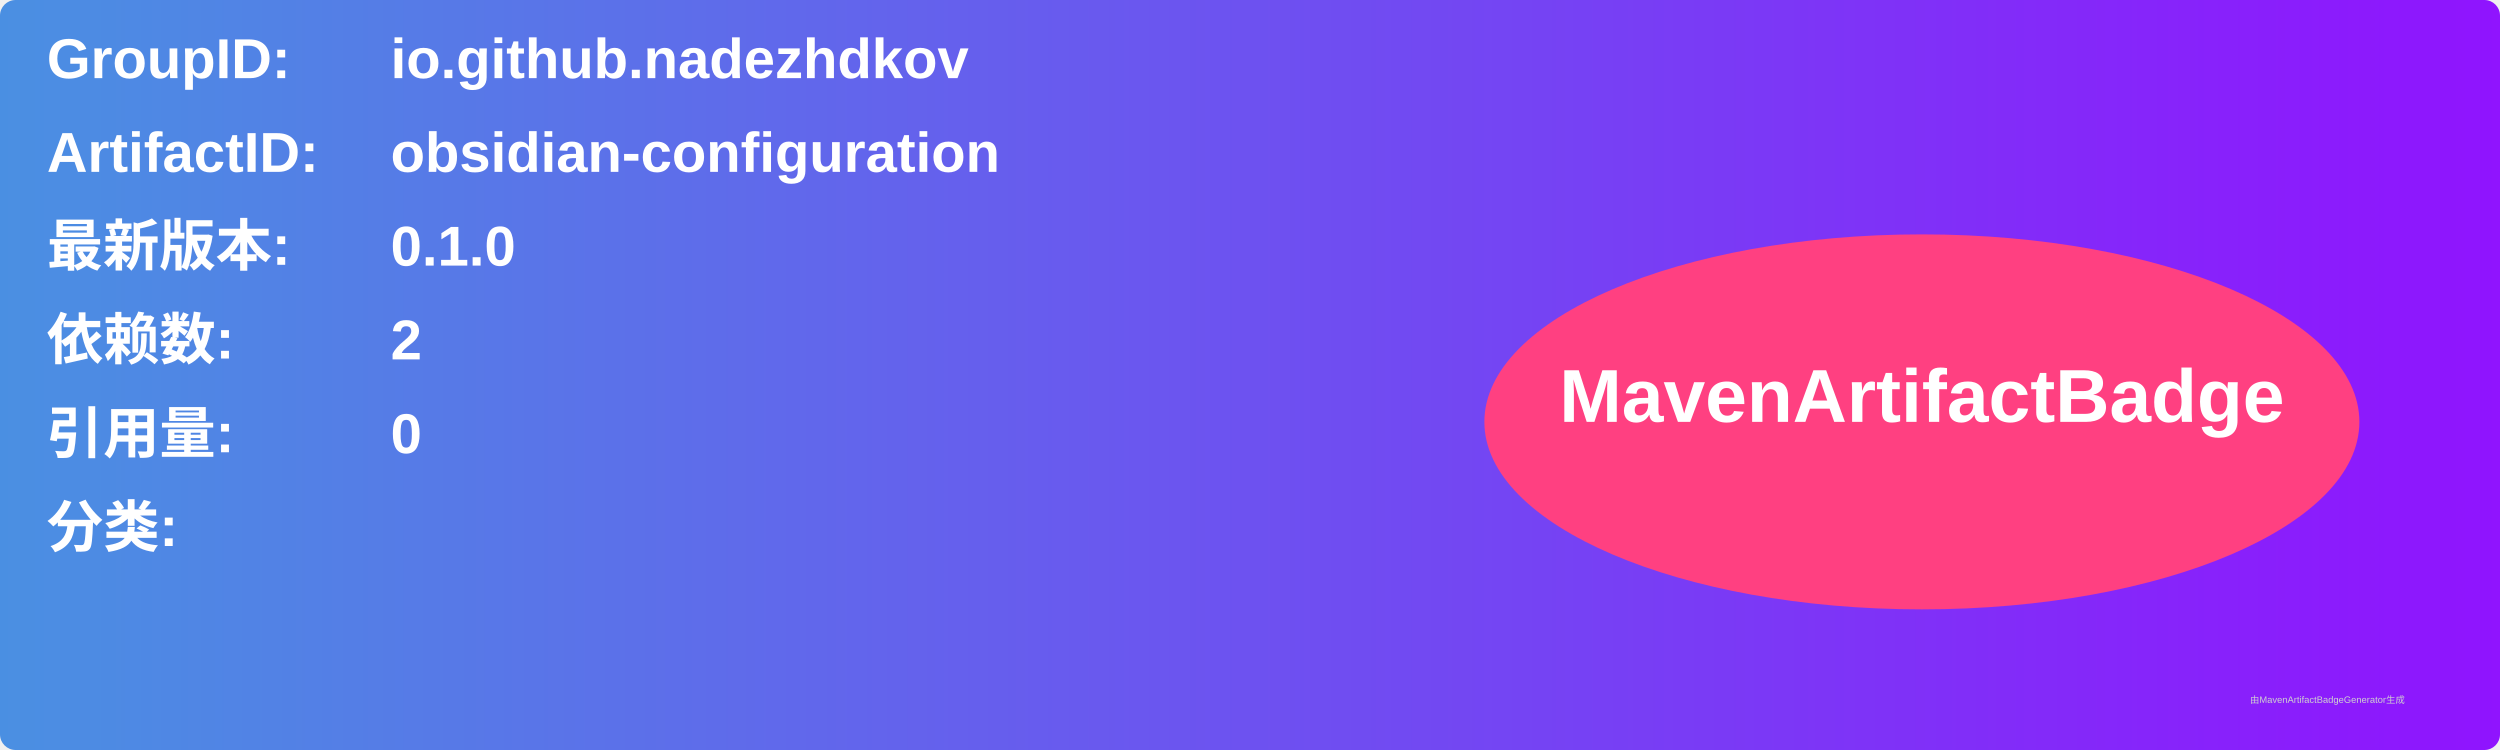
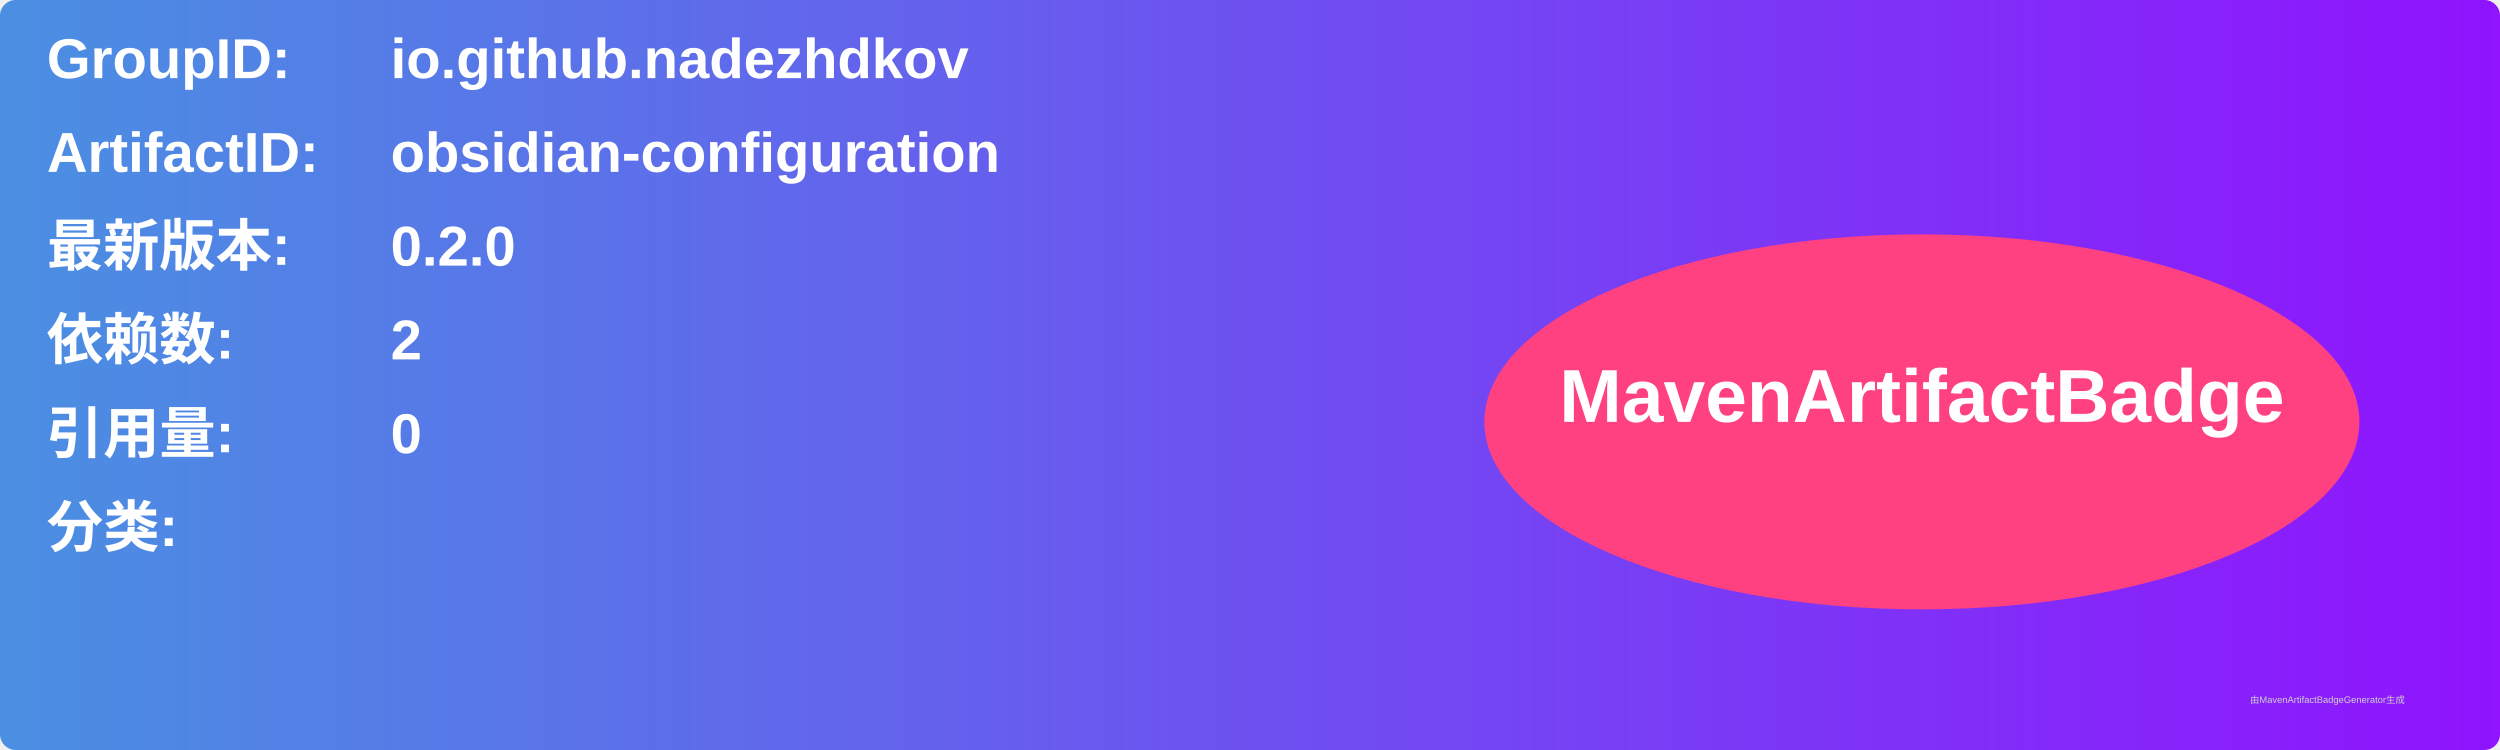
<svg xmlns="http://www.w3.org/2000/svg" width="800" height="240" viewBox="0 0 800 240">
  <linearGradient id="grad" x1="0%" y1="0%" x2="100%" y2="0%">
    <stop offset="0%" stop-color="#4a90e2" />
    <stop offset="100%" stop-color="#9013fe" />
  </linearGradient>
  <rect width="100%" height="100%" rx="5" ry="5" fill="url(#grad)" />
  <g transform="translate(15, 15)">
    <text x="0" y="10" font-family="Arial" font-size="18" fill="white" font-weight="bold" width="260">GroupID:</text>
    <text x="110" y="10" font-family="Arial" font-size="18" fill="white" font-weight="bold" width="460">io.github.nadezhdkov</text>
    <text x="0" y="40" font-family="Arial" font-size="18" fill="white" font-weight="bold" width="260">ArtifactID:</text>
    <text x="110" y="40" font-family="Arial" font-size="18" fill="white" font-weight="bold" width="460">obsidian-configuration</text>
    <text x="0" y="70" font-family="Arial" font-size="18" fill="white" font-weight="bold">最新版本:</text>
    <text x="110" y="70" font-family="Arial" font-size="18" fill="white" font-weight="bold">
-       <tspan font-weight="bold">0.1.0</tspan>
+       <tspan font-weight="bold">0.2.0</tspan>
    </text>
    <text x="0" y="100" font-family="Arial" font-size="18" fill="white" font-weight="bold">依赖数: </text>
    <text x="110" y="100" font-family="Arial" font-size="18" fill="white">
      <tspan font-weight="bold">2</tspan>
    </text>
    <text x="0" y="130" font-family="Arial" font-size="18" fill="white" font-weight="bold">引用量: </text>
    <text x="110" y="130" font-family="Arial" font-size="18" fill="white">
      <tspan font-weight="bold">0</tspan>
    </text>
    <text x="0" y="160" font-family="Arial" font-size="18" fill="white" font-weight="bold">分类:</text>
    <text x="10" y="190" font-family="Arial" font-size="10" fill="white">
      <tspan font-weight="bold" />
    </text>
    <ellipse cx="600" cy="120" rx="140" ry="60" fill="#ff4081" />
    <text x="600" y="120" text-anchor="middle" font-family="Arial" font-size="24" fill="white" font-weight="bold">MavenArtifactBadge</text>
  </g>
  <text x="720" y="225" font-family="Arial" font-size="3" fill="#d0d0d0">由MavenArtifactBadgeGenerator生成</text>
</svg>
